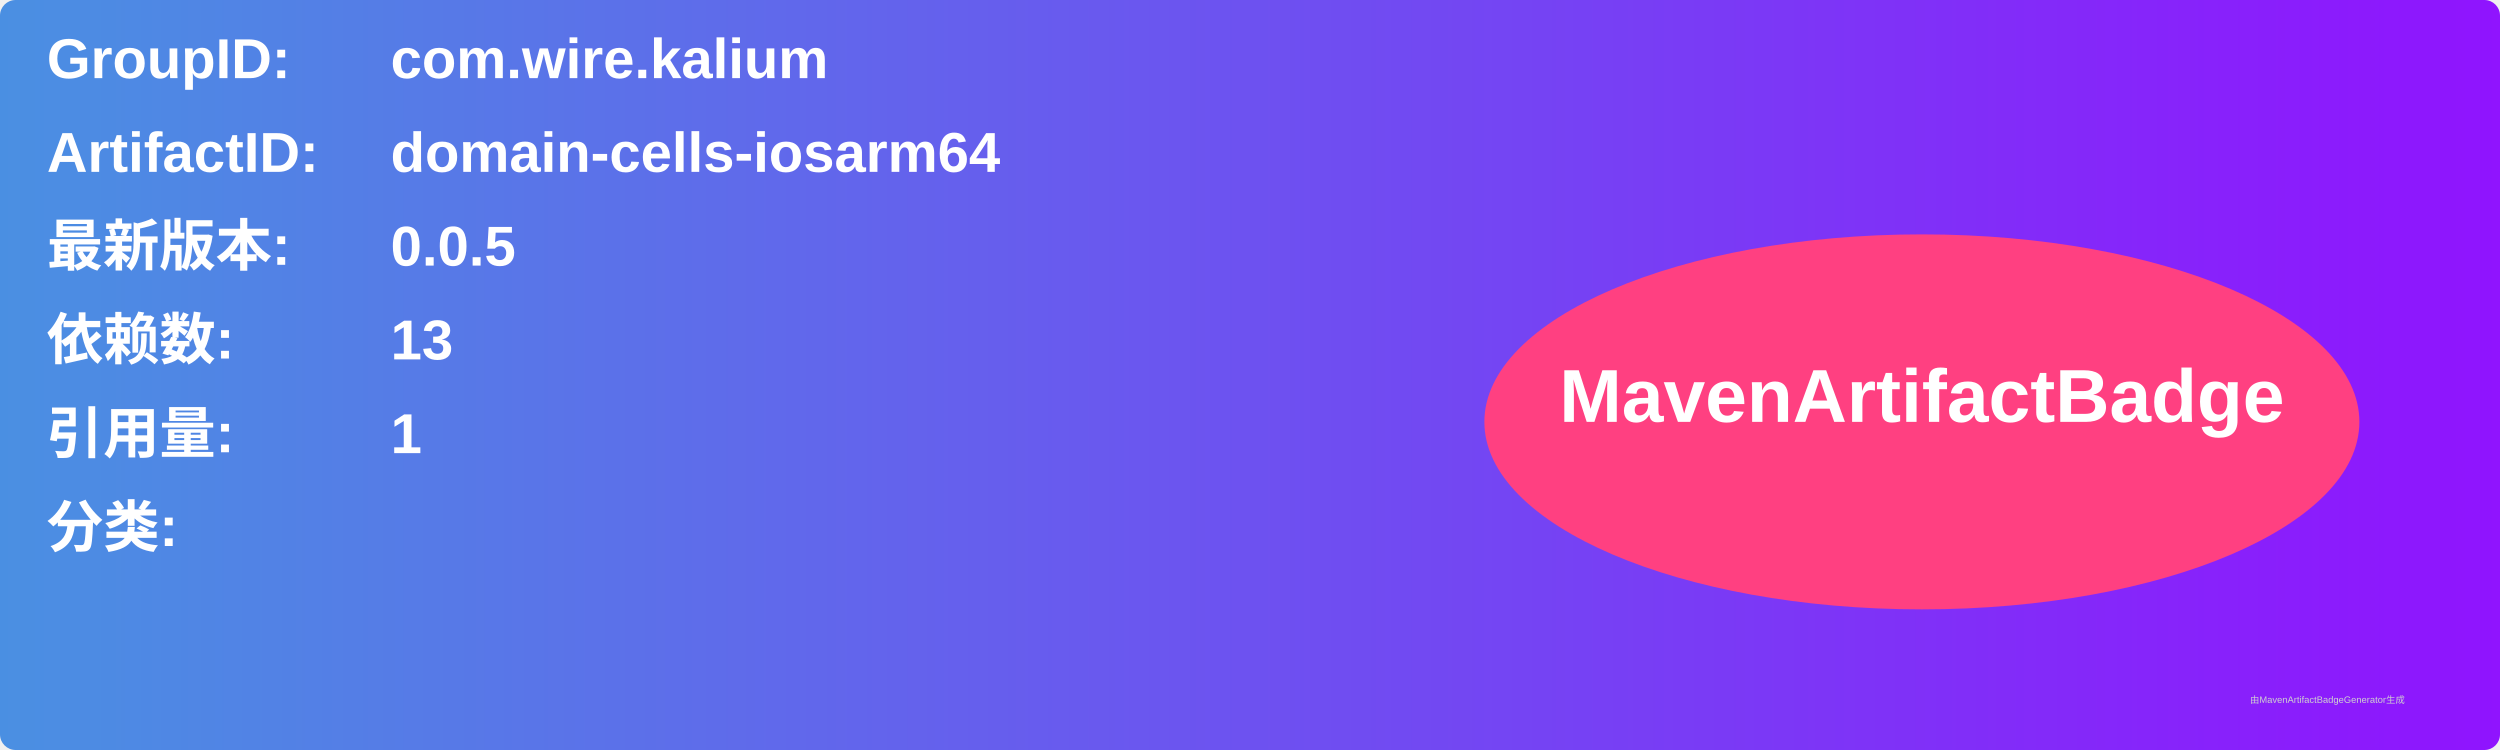
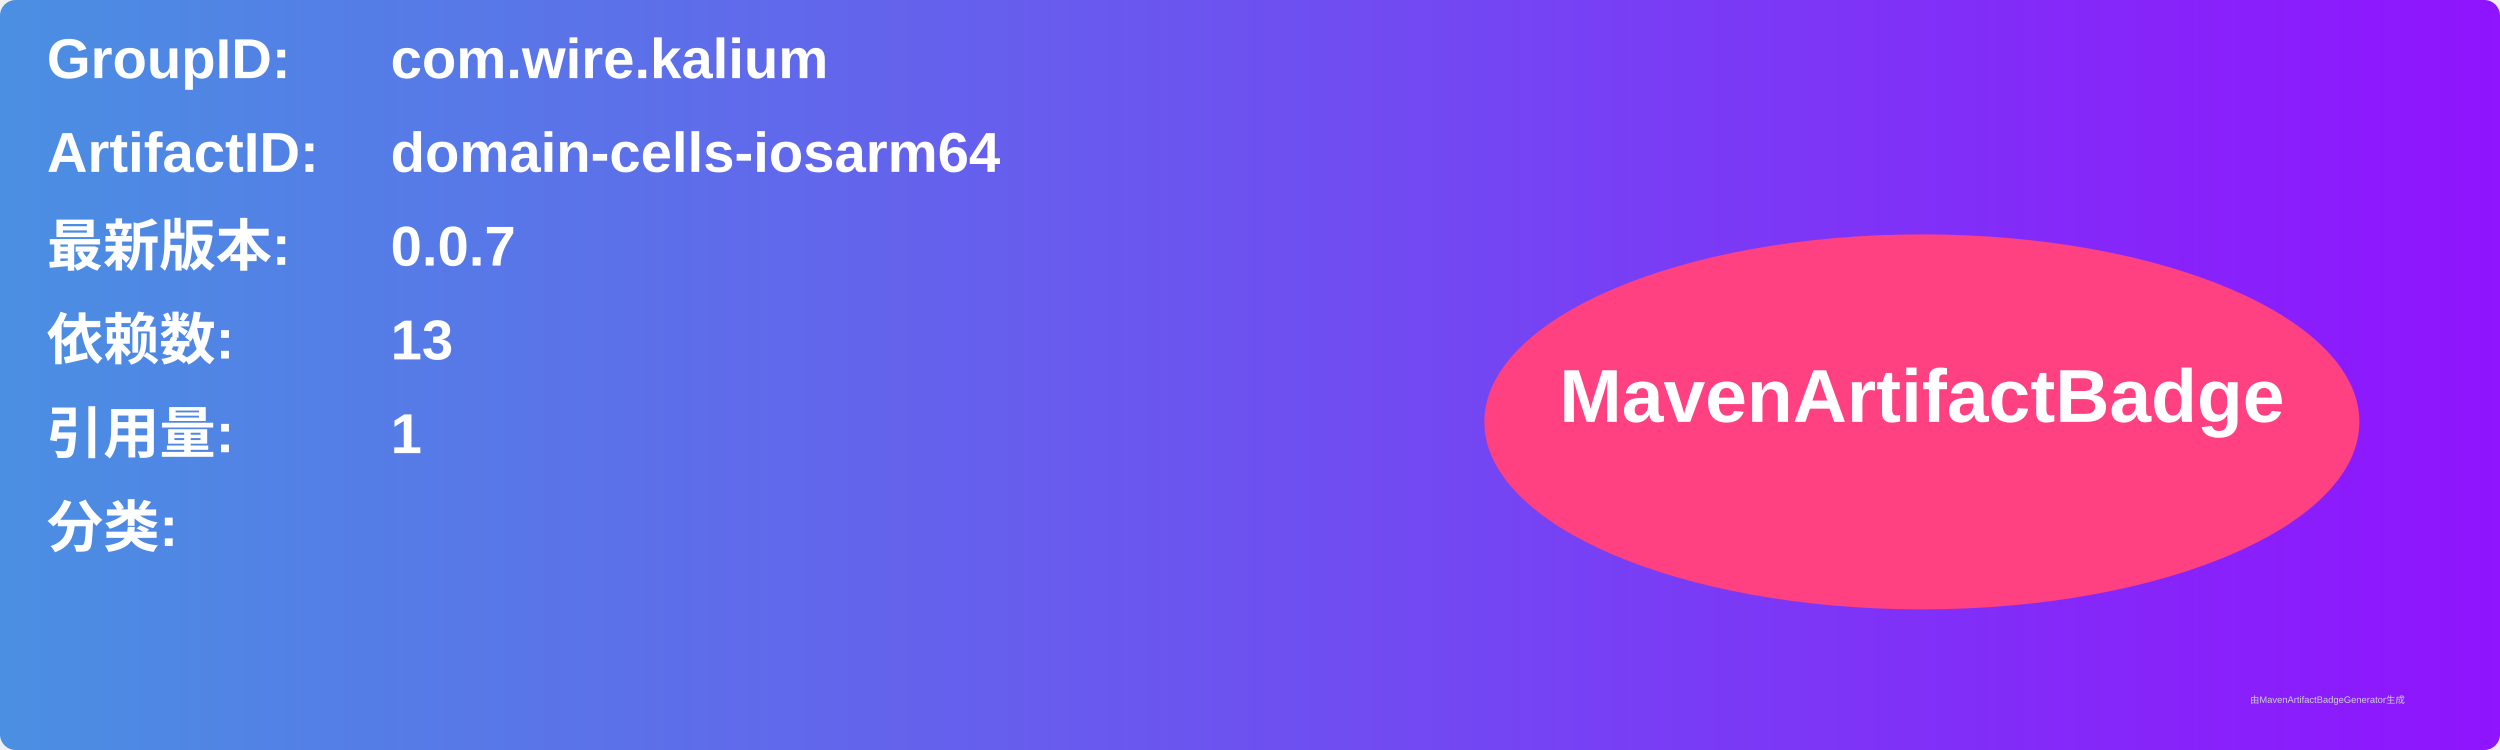
<svg xmlns="http://www.w3.org/2000/svg" width="800" height="240" viewBox="0 0 800 240">
  <linearGradient id="grad" x1="0%" y1="0%" x2="100%" y2="0%">
    <stop offset="0%" stop-color="#4a90e2" />
    <stop offset="100%" stop-color="#9013fe" />
  </linearGradient>
  <rect width="100%" height="100%" rx="5" ry="5" fill="url(#grad)" />
  <g transform="translate(15, 15)">
    <text x="0" y="10" font-family="Arial" font-size="18" fill="white" font-weight="bold" width="260">GroupID:</text>
    <text x="110" y="10" font-family="Arial" font-size="18" fill="white" font-weight="bold" width="460">com.wire.kalium</text>
    <text x="0" y="40" font-family="Arial" font-size="18" fill="white" font-weight="bold" width="260">ArtifactID:</text>
    <text x="110" y="40" font-family="Arial" font-size="18" fill="white" font-weight="bold" width="460">domain-cells-iosarm64</text>
    <text x="0" y="70" font-family="Arial" font-size="18" fill="white" font-weight="bold">最新版本:</text>
    <text x="110" y="70" font-family="Arial" font-size="18" fill="white" font-weight="bold">
-       <tspan font-weight="bold">0.0.5</tspan>
+       <tspan font-weight="bold">0.0.7</tspan>
    </text>
    <text x="0" y="100" font-family="Arial" font-size="18" fill="white" font-weight="bold">依赖数: </text>
    <text x="110" y="100" font-family="Arial" font-size="18" fill="white">
      <tspan font-weight="bold">13</tspan>
    </text>
    <text x="0" y="130" font-family="Arial" font-size="18" fill="white" font-weight="bold">引用量: </text>
    <text x="110" y="130" font-family="Arial" font-size="18" fill="white">
      <tspan font-weight="bold">1</tspan>
    </text>
    <text x="0" y="160" font-family="Arial" font-size="18" fill="white" font-weight="bold">分类:</text>
    <text x="10" y="190" font-family="Arial" font-size="10" fill="white">
      <tspan font-weight="bold" />
    </text>
    <ellipse cx="600" cy="120" rx="140" ry="60" fill="#ff4081" />
    <text x="600" y="120" text-anchor="middle" font-family="Arial" font-size="24" fill="white" font-weight="bold">MavenArtifactBadge</text>
  </g>
  <text x="720" y="225" font-family="Arial" font-size="3" fill="#d0d0d0">由MavenArtifactBadgeGenerator生成</text>
</svg>
